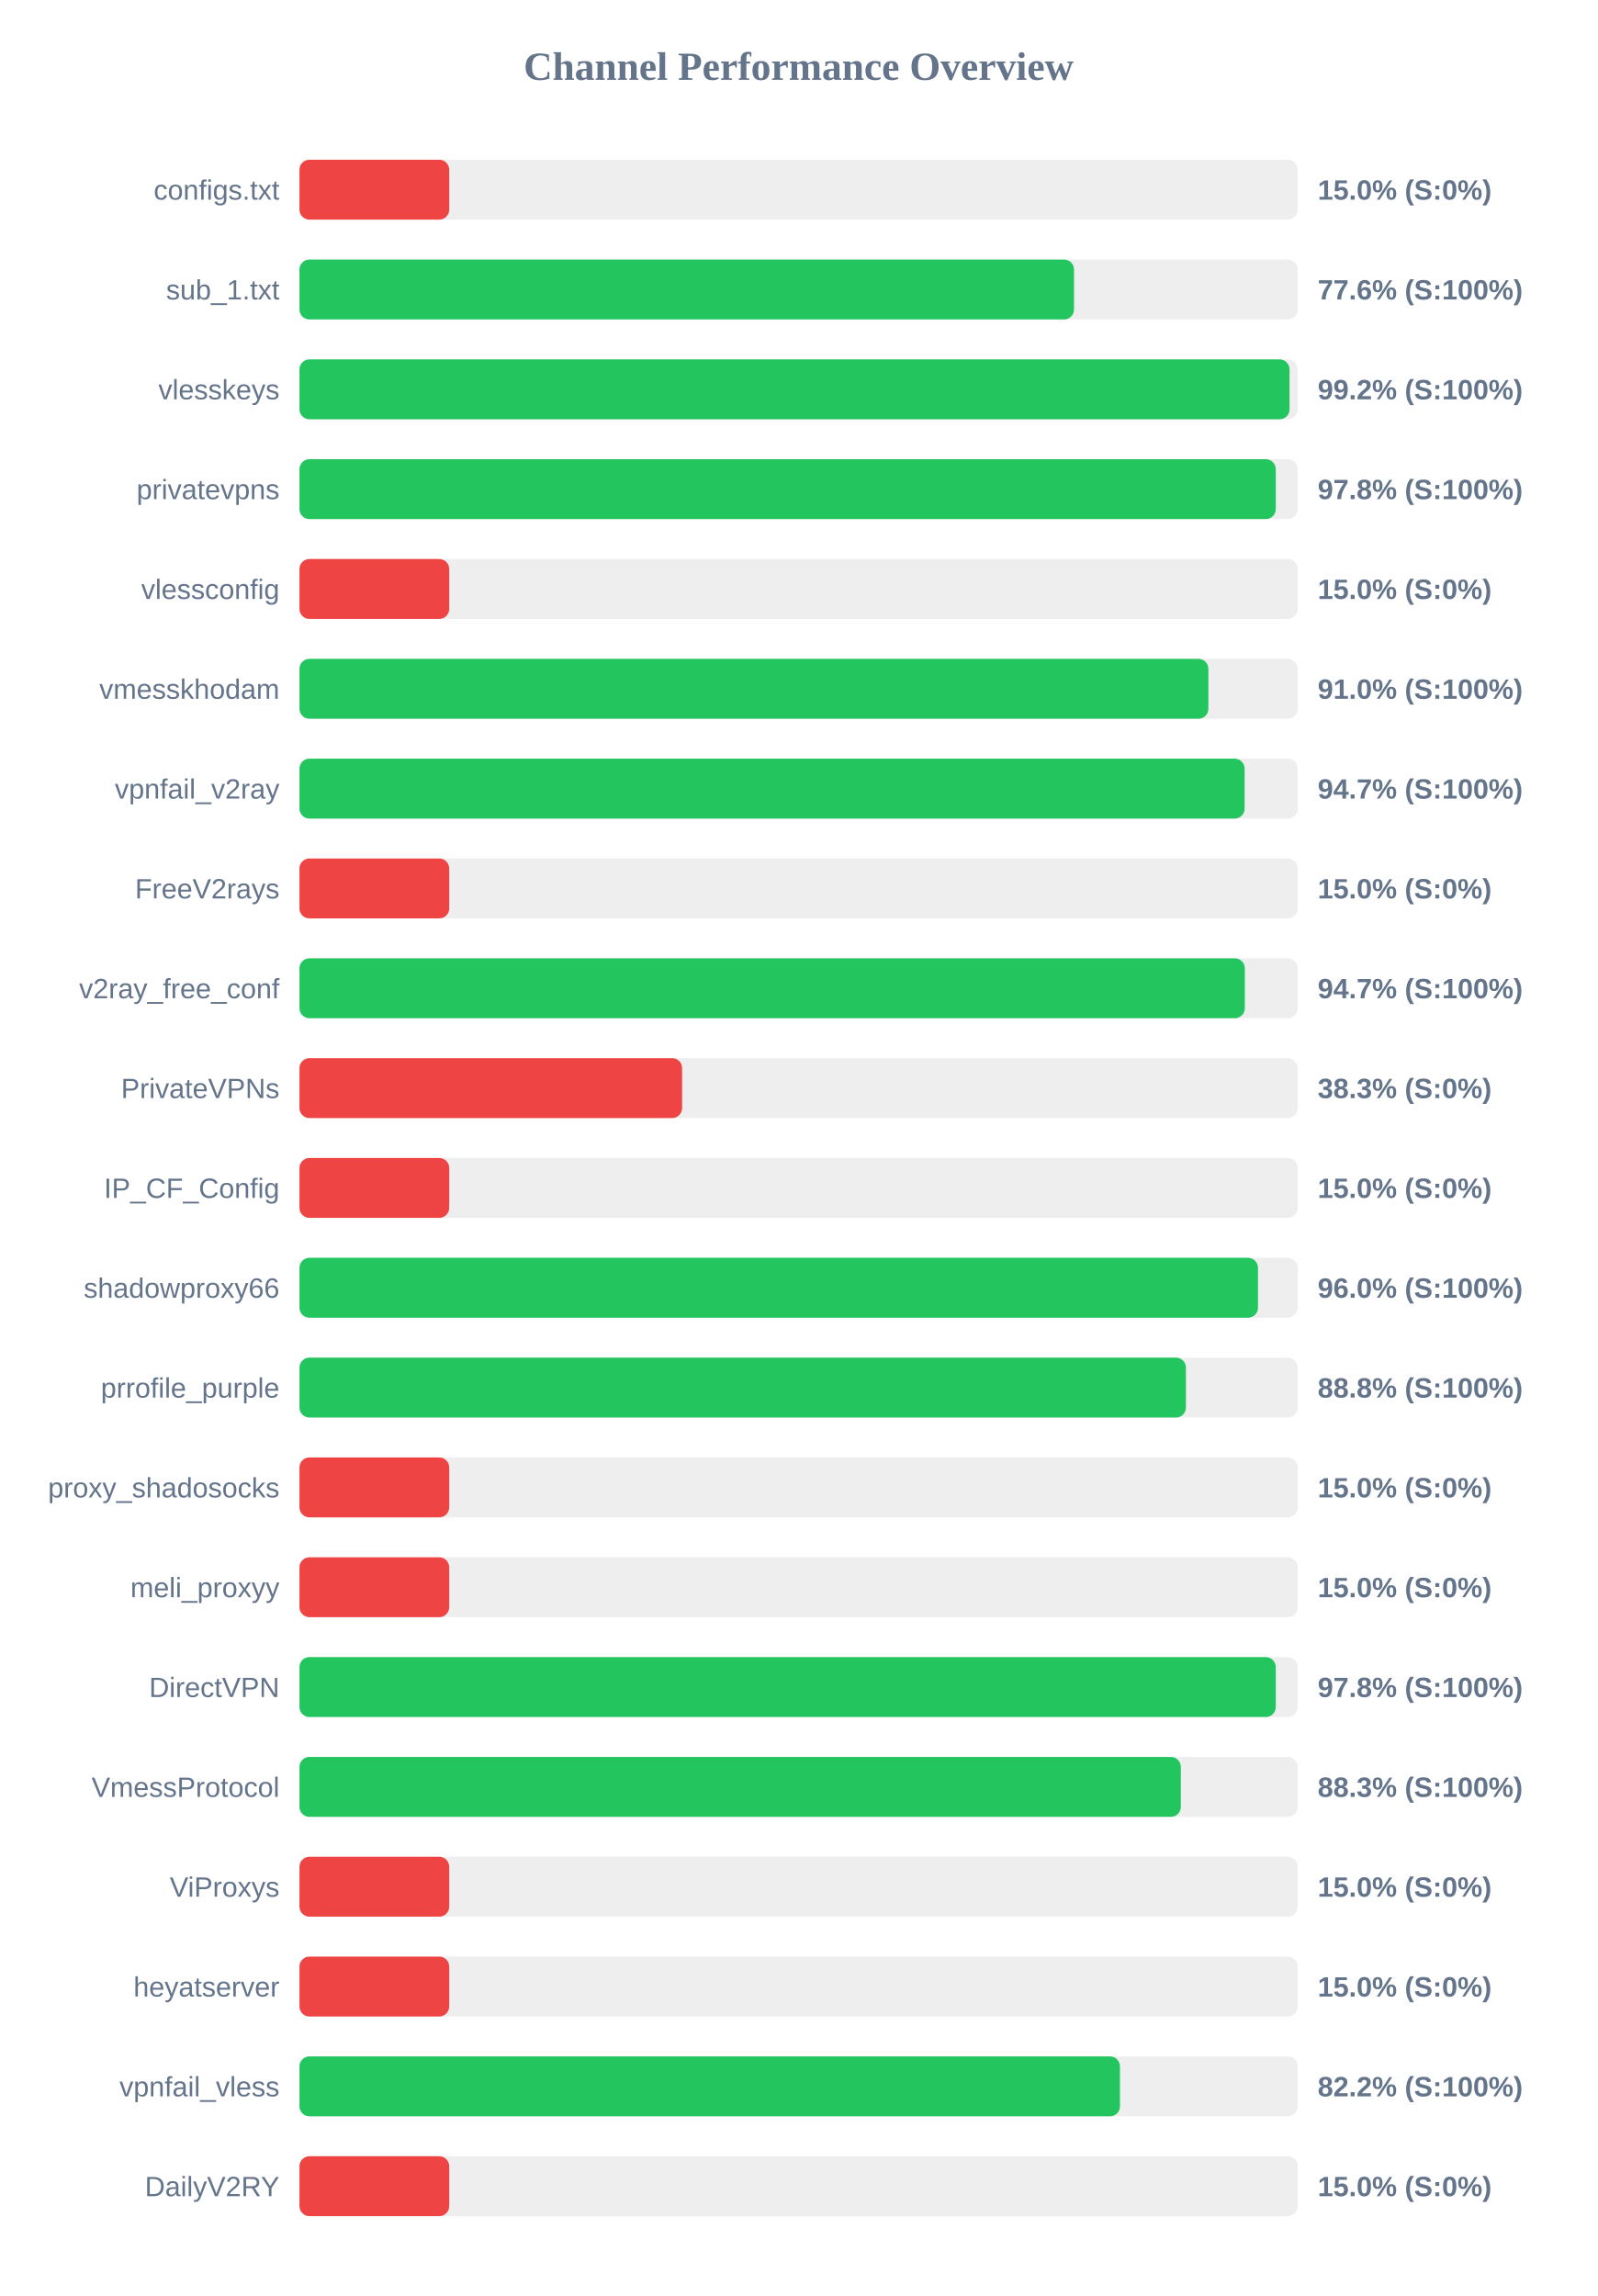
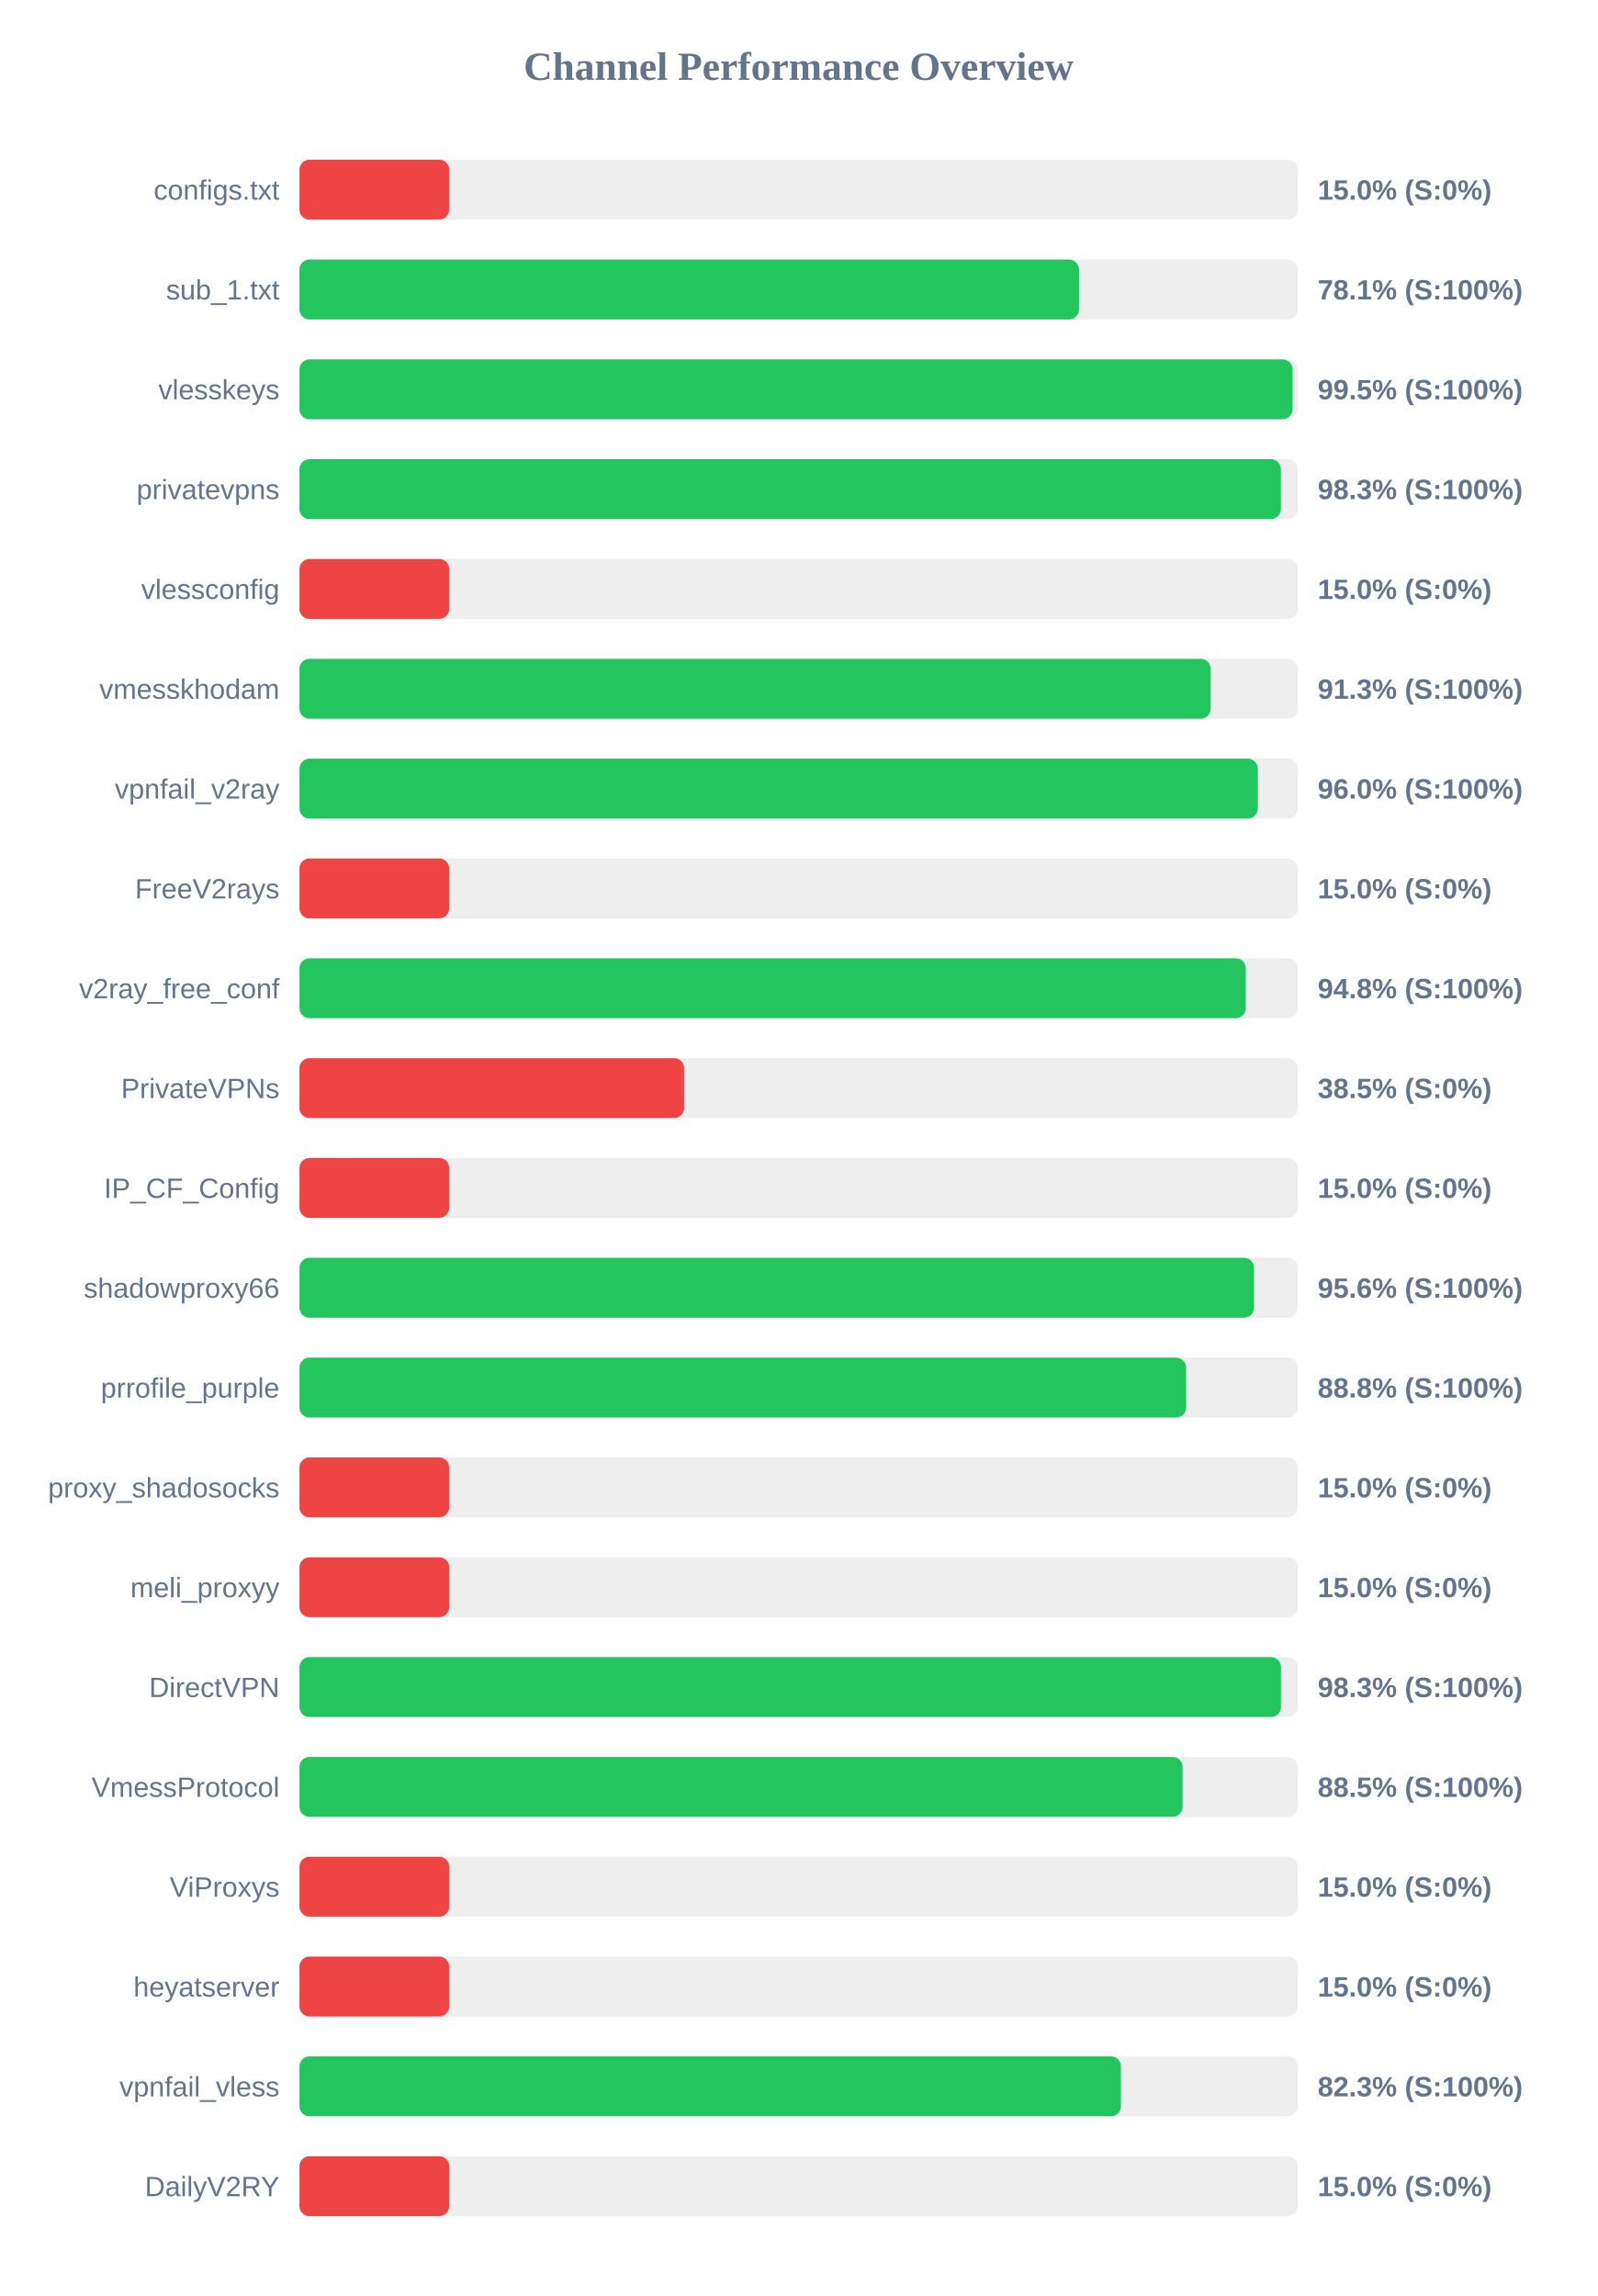
<svg xmlns="http://www.w3.org/2000/svg" width="800" height="1150" version="1.1">
  <style>
        .row { font: 14px Arial; fill: #64748b; }
        .score { font: bold 14px Arial; fill: #64748b; }
    </style>
  <text x="400" y="40" text-anchor="middle" font-size="20px" font-weight="bold" fill="#64748b">Channel Performance Overview</text>
  <rect x="150" y="80" width="500" height="30" fill="#eee" rx="5" />
  <rect x="150" y="80" width="75.0" height="30" fill="#ef4444" rx="5" />
  <text x="140" y="100" text-anchor="end" class="row">configs.txt</text>
  <text x="660" y="100" text-anchor="start" class="score">15.0% (S:0%)</text>
  <rect x="150" y="130" width="500" height="30" fill="#eee" rx="5" />
-   <rect x="150" y="130" width="387.95" height="30" fill="#22c55e" rx="5" />
+   <rect x="150" y="130" width="390.45" height="30" fill="#22c55e" rx="5" />
  <text x="140" y="150" text-anchor="end" class="row">sub_1.txt</text>
-   <text x="660" y="150" text-anchor="start" class="score">77.6% (S:100%)</text>
+   <text x="660" y="150" text-anchor="start" class="score">78.1% (S:100%)</text>
  <rect x="150" y="180" width="500" height="30" fill="#eee" rx="5" />
-   <rect x="150" y="180" width="495.9" height="30" fill="#22c55e" rx="5" />
+   <rect x="150" y="180" width="497.4" height="30" fill="#22c55e" rx="5" />
  <text x="140" y="200" text-anchor="end" class="row">vlesskeys</text>
-   <text x="660" y="200" text-anchor="start" class="score">99.2% (S:100%)</text>
+   <text x="660" y="200" text-anchor="start" class="score">99.5% (S:100%)</text>
  <rect x="150" y="230" width="500" height="30" fill="#eee" rx="5" />
-   <rect x="150" y="230" width="489.0" height="30" fill="#22c55e" rx="5" />
+   <rect x="150" y="230" width="491.55" height="30" fill="#22c55e" rx="5" />
  <text x="140" y="250" text-anchor="end" class="row">privatevpns</text>
-   <text x="660" y="250" text-anchor="start" class="score">97.8% (S:100%)</text>
+   <text x="660" y="250" text-anchor="start" class="score">98.3% (S:100%)</text>
  <rect x="150" y="280" width="500" height="30" fill="#eee" rx="5" />
  <rect x="150" y="280" width="75.0" height="30" fill="#ef4444" rx="5" />
  <text x="140" y="300" text-anchor="end" class="row">vlessconfig</text>
  <text x="660" y="300" text-anchor="start" class="score">15.0% (S:0%)</text>
  <rect x="150" y="330" width="500" height="30" fill="#eee" rx="5" />
-   <rect x="150" y="330" width="455.25" height="30" fill="#22c55e" rx="5" />
+   <rect x="150" y="330" width="456.4" height="30" fill="#22c55e" rx="5" />
  <text x="140" y="350" text-anchor="end" class="row">vmesskhodam</text>
-   <text x="660" y="350" text-anchor="start" class="score">91.0% (S:100%)</text>
+   <text x="660" y="350" text-anchor="start" class="score">91.3% (S:100%)</text>
  <rect x="150" y="380" width="500" height="30" fill="#eee" rx="5" />
-   <rect x="150" y="380" width="473.4" height="30" fill="#22c55e" rx="5" />
+   <rect x="150" y="380" width="480.0" height="30" fill="#22c55e" rx="5" />
  <text x="140" y="400" text-anchor="end" class="row">vpnfail_v2ray</text>
-   <text x="660" y="400" text-anchor="start" class="score">94.7% (S:100%)</text>
+   <text x="660" y="400" text-anchor="start" class="score">96.0% (S:100%)</text>
  <rect x="150" y="430" width="500" height="30" fill="#eee" rx="5" />
  <rect x="150" y="430" width="75.0" height="30" fill="#ef4444" rx="5" />
  <text x="140" y="450" text-anchor="end" class="row">FreeV2rays</text>
  <text x="660" y="450" text-anchor="start" class="score">15.0% (S:0%)</text>
  <rect x="150" y="480" width="500" height="30" fill="#eee" rx="5" />
-   <rect x="150" y="480" width="473.5" height="30" fill="#22c55e" rx="5" />
+   <rect x="150" y="480" width="474.0" height="30" fill="#22c55e" rx="5" />
  <text x="140" y="500" text-anchor="end" class="row">v2ray_free_conf</text>
-   <text x="660" y="500" text-anchor="start" class="score">94.7% (S:100%)</text>
+   <text x="660" y="500" text-anchor="start" class="score">94.8% (S:100%)</text>
  <rect x="150" y="530" width="500" height="30" fill="#eee" rx="5" />
-   <rect x="150" y="530" width="191.65" height="30" fill="#ef4444" rx="5" />
+   <rect x="150" y="530" width="192.65" height="30" fill="#ef4444" rx="5" />
  <text x="140" y="550" text-anchor="end" class="row">PrivateVPNs</text>
-   <text x="660" y="550" text-anchor="start" class="score">38.3% (S:0%)</text>
+   <text x="660" y="550" text-anchor="start" class="score">38.5% (S:0%)</text>
  <rect x="150" y="580" width="500" height="30" fill="#eee" rx="5" />
  <rect x="150" y="580" width="75.0" height="30" fill="#ef4444" rx="5" />
  <text x="140" y="600" text-anchor="end" class="row">IP_CF_Config</text>
  <text x="660" y="600" text-anchor="start" class="score">15.0% (S:0%)</text>
  <rect x="150" y="630" width="500" height="30" fill="#eee" rx="5" />
-   <rect x="150" y="630" width="480.1" height="30" fill="#22c55e" rx="5" />
+   <rect x="150" y="630" width="478.1" height="30" fill="#22c55e" rx="5" />
  <text x="140" y="650" text-anchor="end" class="row">shadowproxy66</text>
-   <text x="660" y="650" text-anchor="start" class="score">96.0% (S:100%)</text>
+   <text x="660" y="650" text-anchor="start" class="score">95.6% (S:100%)</text>
  <rect x="150" y="680" width="500" height="30" fill="#eee" rx="5" />
-   <rect x="150" y="680" width="444.0" height="30" fill="#22c55e" rx="5" />
+   <rect x="150" y="680" width="444.1" height="30" fill="#22c55e" rx="5" />
  <text x="140" y="700" text-anchor="end" class="row">prrofile_purple</text>
  <text x="660" y="700" text-anchor="start" class="score">88.8% (S:100%)</text>
  <rect x="150" y="730" width="500" height="30" fill="#eee" rx="5" />
  <rect x="150" y="730" width="75.0" height="30" fill="#ef4444" rx="5" />
  <text x="140" y="750" text-anchor="end" class="row">proxy_shadosocks</text>
  <text x="660" y="750" text-anchor="start" class="score">15.0% (S:0%)</text>
  <rect x="150" y="780" width="500" height="30" fill="#eee" rx="5" />
  <rect x="150" y="780" width="75.0" height="30" fill="#ef4444" rx="5" />
  <text x="140" y="800" text-anchor="end" class="row">meli_proxyy</text>
  <text x="660" y="800" text-anchor="start" class="score">15.0% (S:0%)</text>
  <rect x="150" y="830" width="500" height="30" fill="#eee" rx="5" />
-   <rect x="150" y="830" width="489.0" height="30" fill="#22c55e" rx="5" />
+   <rect x="150" y="830" width="491.6" height="30" fill="#22c55e" rx="5" />
  <text x="140" y="850" text-anchor="end" class="row">DirectVPN</text>
-   <text x="660" y="850" text-anchor="start" class="score">97.8% (S:100%)</text>
+   <text x="660" y="850" text-anchor="start" class="score">98.3% (S:100%)</text>
  <rect x="150" y="880" width="500" height="30" fill="#eee" rx="5" />
-   <rect x="150" y="880" width="441.45" height="30" fill="#22c55e" rx="5" />
+   <rect x="150" y="880" width="442.35" height="30" fill="#22c55e" rx="5" />
  <text x="140" y="900" text-anchor="end" class="row">VmessProtocol</text>
-   <text x="660" y="900" text-anchor="start" class="score">88.3% (S:100%)</text>
+   <text x="660" y="900" text-anchor="start" class="score">88.5% (S:100%)</text>
  <rect x="150" y="930" width="500" height="30" fill="#eee" rx="5" />
  <rect x="150" y="930" width="75.0" height="30" fill="#ef4444" rx="5" />
  <text x="140" y="950" text-anchor="end" class="row">ViProxys</text>
  <text x="660" y="950" text-anchor="start" class="score">15.0% (S:0%)</text>
  <rect x="150" y="980" width="500" height="30" fill="#eee" rx="5" />
  <rect x="150" y="980" width="75.0" height="30" fill="#ef4444" rx="5" />
  <text x="140" y="1000" text-anchor="end" class="row">heyatserver</text>
  <text x="660" y="1000" text-anchor="start" class="score">15.0% (S:0%)</text>
  <rect x="150" y="1030" width="500" height="30" fill="#eee" rx="5" />
-   <rect x="150" y="1030" width="410.95" height="30" fill="#22c55e" rx="5" />
+   <rect x="150" y="1030" width="411.45" height="30" fill="#22c55e" rx="5" />
  <text x="140" y="1050" text-anchor="end" class="row">vpnfail_vless</text>
-   <text x="660" y="1050" text-anchor="start" class="score">82.2% (S:100%)</text>
+   <text x="660" y="1050" text-anchor="start" class="score">82.3% (S:100%)</text>
  <rect x="150" y="1080" width="500" height="30" fill="#eee" rx="5" />
  <rect x="150" y="1080" width="75.0" height="30" fill="#ef4444" rx="5" />
  <text x="140" y="1100" text-anchor="end" class="row">DailyV2RY</text>
  <text x="660" y="1100" text-anchor="start" class="score">15.0% (S:0%)</text>
</svg>
